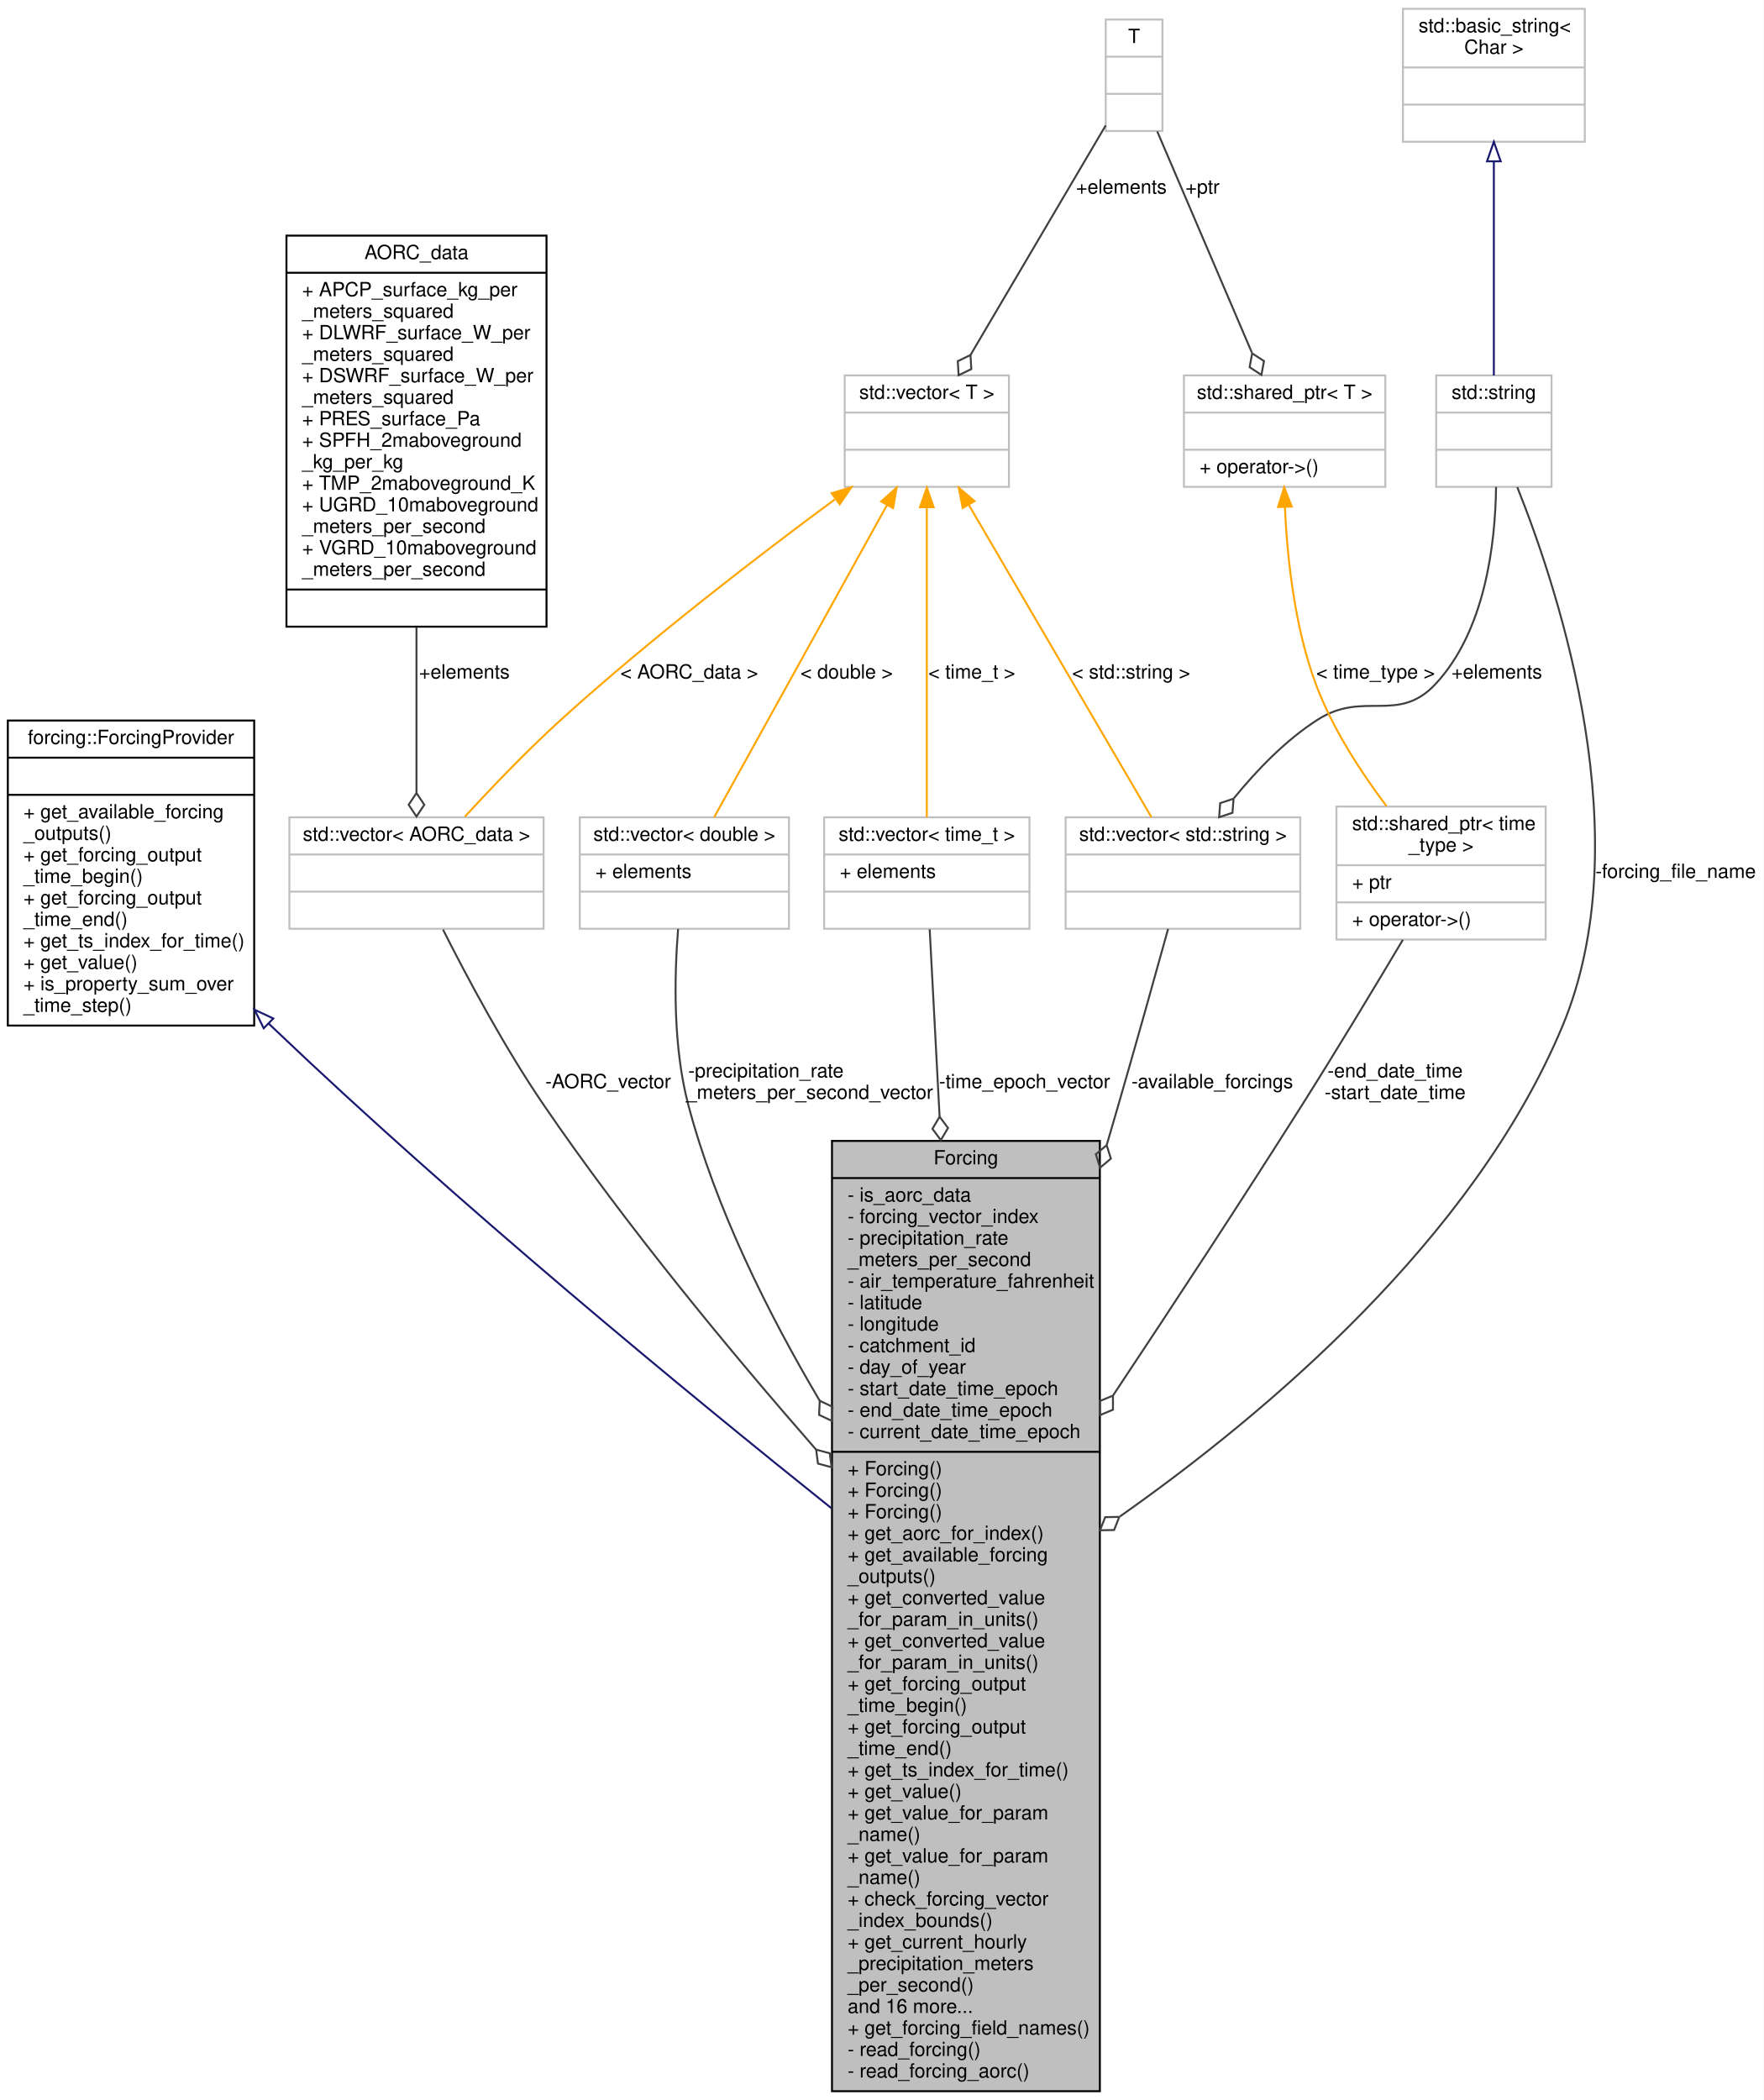
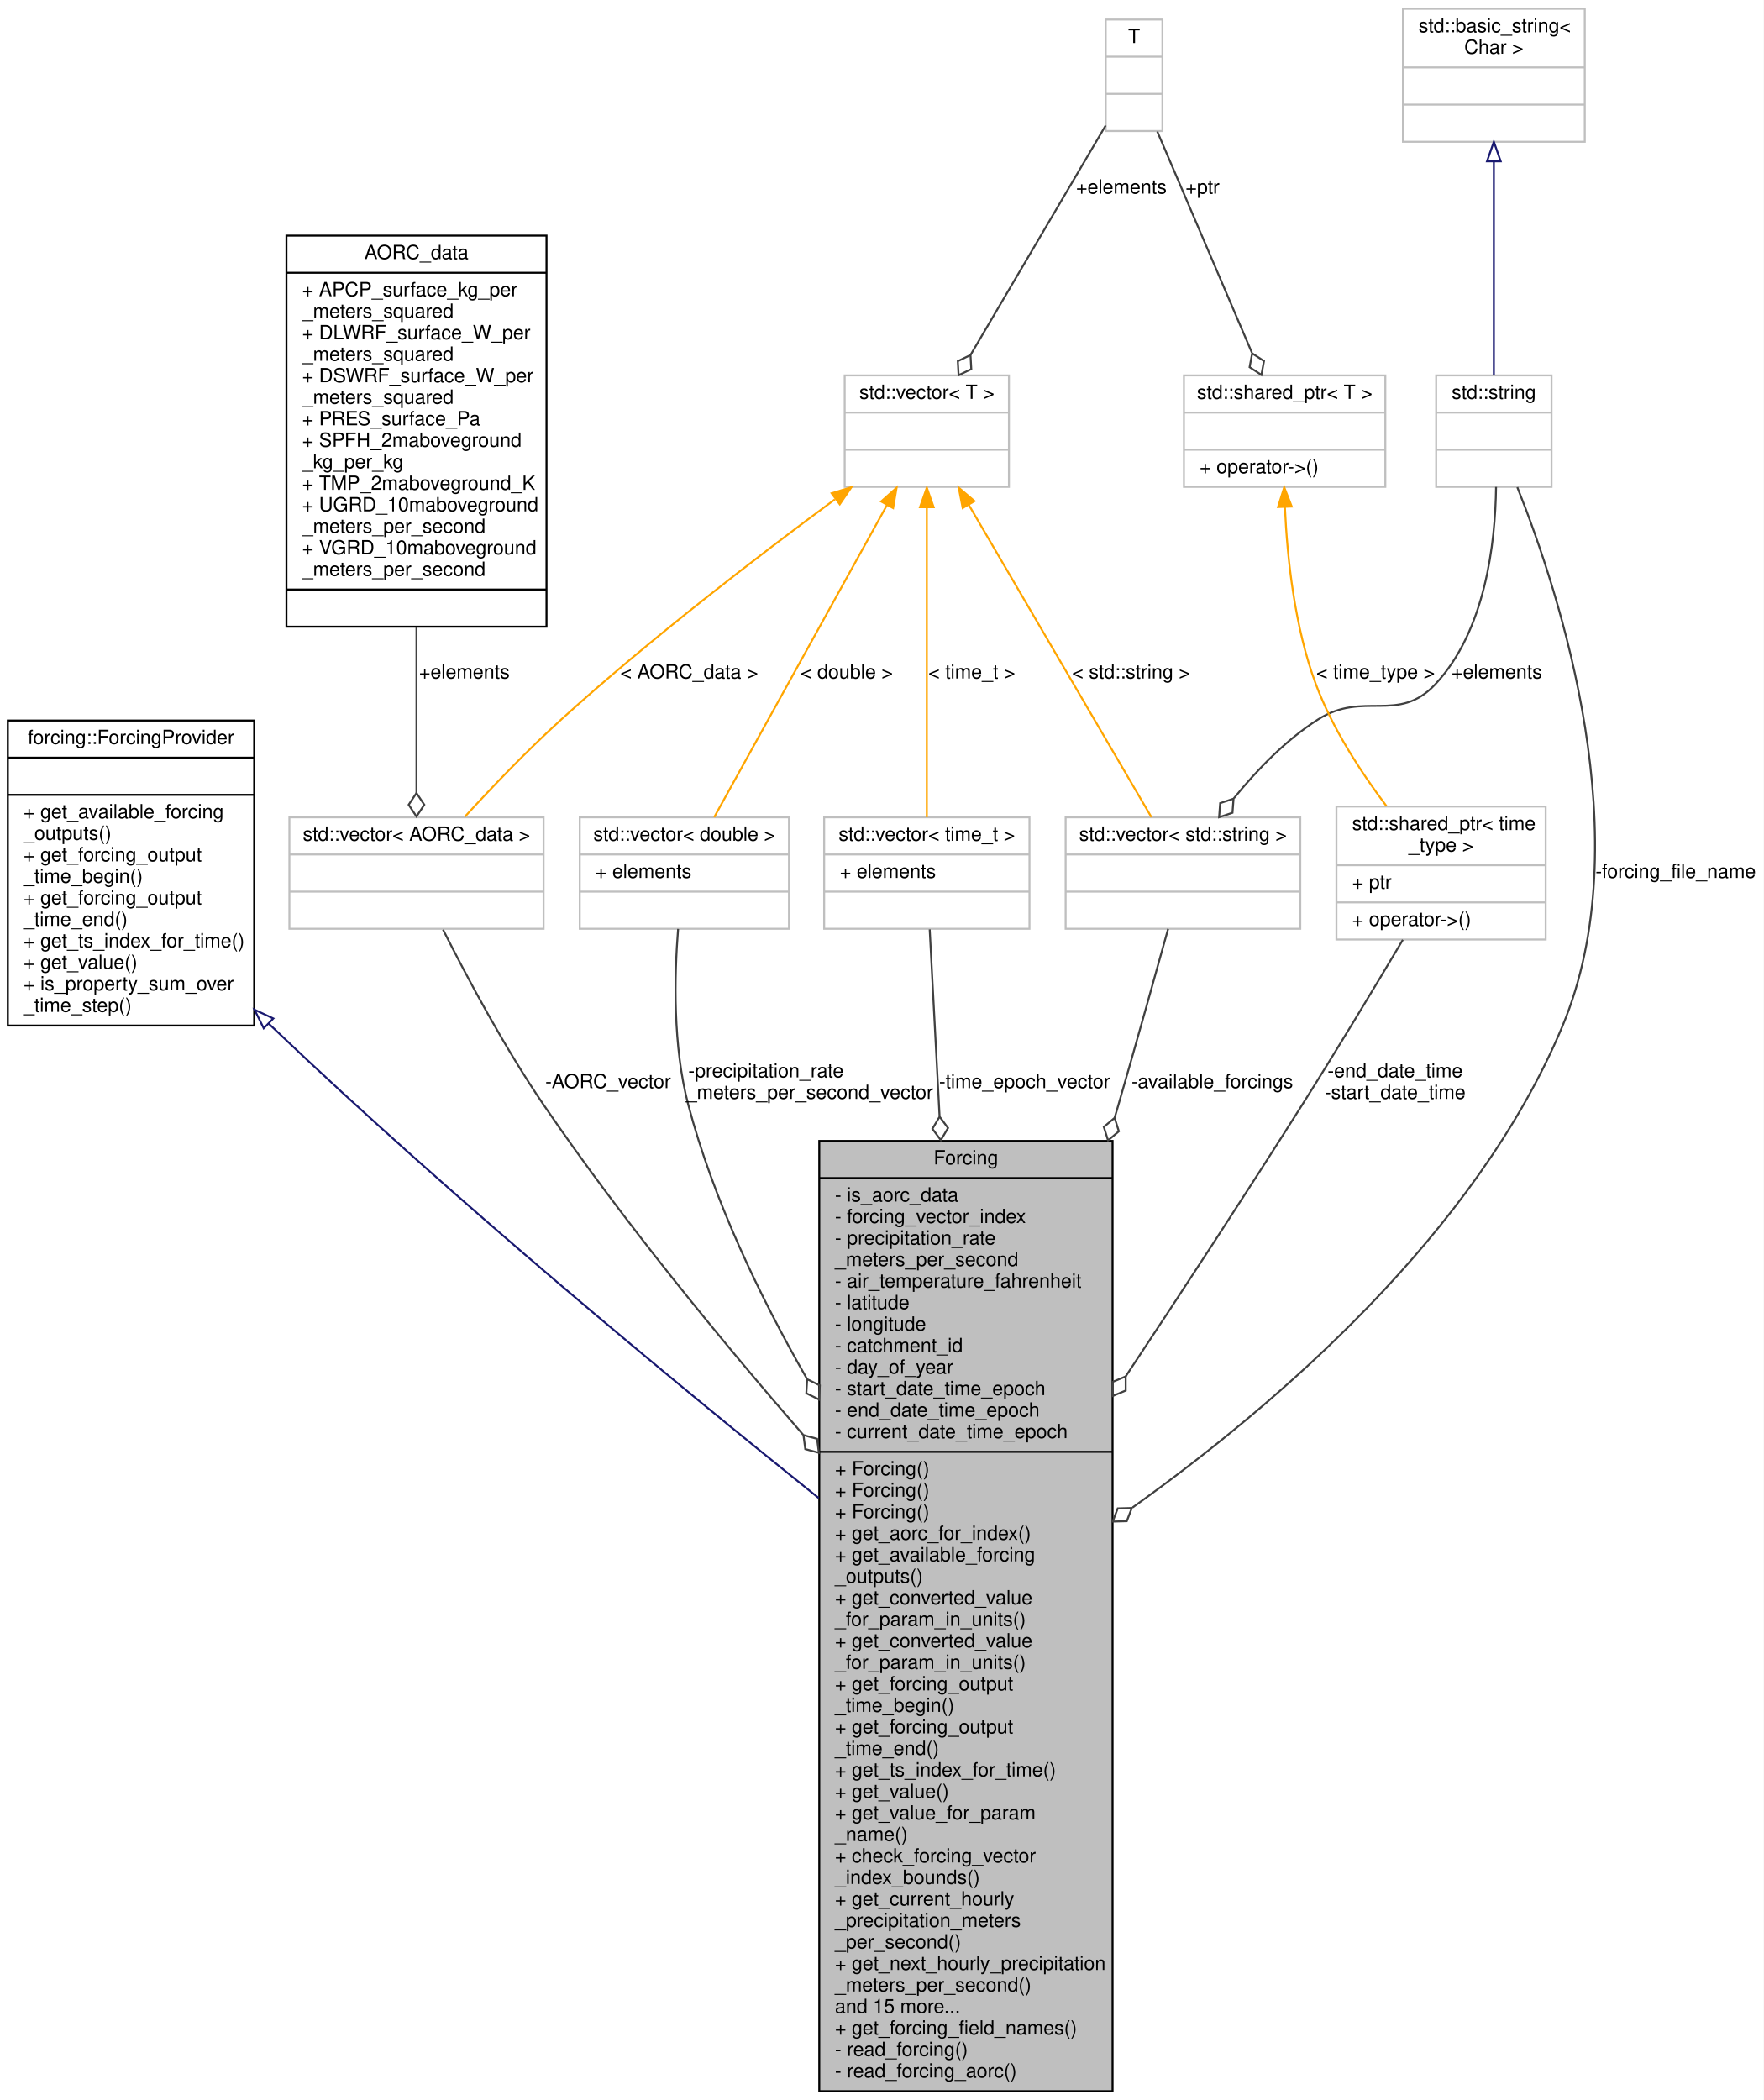
<svg xmlns="http://www.w3.org/2000/svg" xmlns:xlink="http://www.w3.org/1999/xlink" width="902pt" height="1074pt" viewBox="0.00 0.00 902.00 1074.00">
  <g id="graph0" class="graph" transform="scale(1 1) rotate(0) translate(4 1070)">
    <polygon fill="white" stroke="transparent" points="-4,4 -4,-1070 898,-1070 898,4 -4,4" />
    <g id="node1" class="node">
      <g id="a_node1">
        <a xlink:title="Forcing class providing time-series precipiation forcing data to the model.">
-           <polygon fill="#bfbfbf" stroke="black" points="421.5,-0.5 421.5,-486.5 558.5,-486.5 558.5,-0.5 421.5,-0.5" />
+           <polygon fill="#bfbfbf" stroke="black" points="415,-0.5 415,-486.5 565,-486.5 565,-0.5 415,-0.5" />
          <text text-anchor="middle" x="490" y="-474.5" font-family="Helvetica,sans-Serif" font-size="10.00">Forcing</text>
-           <polyline fill="none" stroke="black" points="421.5,-467.5 558.5,-467.5 " />
-           <text text-anchor="start" x="429.5" y="-455.5" font-family="Helvetica,sans-Serif" font-size="10.00">- is_aorc_data</text>
-           <text text-anchor="start" x="429.5" y="-444.5" font-family="Helvetica,sans-Serif" font-size="10.00">- forcing_vector_index</text>
-           <text text-anchor="start" x="429.5" y="-433.5" font-family="Helvetica,sans-Serif" font-size="10.00">- precipitation_rate</text>
-           <text text-anchor="start" x="429.5" y="-422.5" font-family="Helvetica,sans-Serif" font-size="10.00">_meters_per_second</text>
-           <text text-anchor="start" x="429.5" y="-411.5" font-family="Helvetica,sans-Serif" font-size="10.00">- air_temperature_fahrenheit</text>
-           <text text-anchor="start" x="429.5" y="-400.5" font-family="Helvetica,sans-Serif" font-size="10.00">- latitude</text>
-           <text text-anchor="start" x="429.5" y="-389.5" font-family="Helvetica,sans-Serif" font-size="10.00">- longitude</text>
-           <text text-anchor="start" x="429.5" y="-378.5" font-family="Helvetica,sans-Serif" font-size="10.00">- catchment_id</text>
-           <text text-anchor="start" x="429.5" y="-367.5" font-family="Helvetica,sans-Serif" font-size="10.00">- day_of_year</text>
-           <text text-anchor="start" x="429.5" y="-356.5" font-family="Helvetica,sans-Serif" font-size="10.00">- start_date_time_epoch</text>
-           <text text-anchor="start" x="429.5" y="-345.5" font-family="Helvetica,sans-Serif" font-size="10.00">- end_date_time_epoch</text>
-           <text text-anchor="start" x="429.5" y="-334.5" font-family="Helvetica,sans-Serif" font-size="10.00">- current_date_time_epoch</text>
-           <polyline fill="none" stroke="black" points="421.5,-327.5 558.5,-327.5 " />
-           <text text-anchor="start" x="429.5" y="-315.5" font-family="Helvetica,sans-Serif" font-size="10.00">+ Forcing()</text>
-           <text text-anchor="start" x="429.5" y="-304.5" font-family="Helvetica,sans-Serif" font-size="10.00">+ Forcing()</text>
-           <text text-anchor="start" x="429.5" y="-293.5" font-family="Helvetica,sans-Serif" font-size="10.00">+ Forcing()</text>
-           <text text-anchor="start" x="429.5" y="-282.5" font-family="Helvetica,sans-Serif" font-size="10.00">+ get_aorc_for_index()</text>
-           <text text-anchor="start" x="429.5" y="-271.5" font-family="Helvetica,sans-Serif" font-size="10.00">+ get_available_forcing</text>
-           <text text-anchor="start" x="429.5" y="-260.5" font-family="Helvetica,sans-Serif" font-size="10.00">_outputs()</text>
-           <text text-anchor="start" x="429.5" y="-249.5" font-family="Helvetica,sans-Serif" font-size="10.00">+ get_converted_value</text>
-           <text text-anchor="start" x="429.5" y="-238.5" font-family="Helvetica,sans-Serif" font-size="10.00">_for_param_in_units()</text>
-           <text text-anchor="start" x="429.5" y="-227.5" font-family="Helvetica,sans-Serif" font-size="10.00">+ get_converted_value</text>
-           <text text-anchor="start" x="429.5" y="-216.5" font-family="Helvetica,sans-Serif" font-size="10.00">_for_param_in_units()</text>
-           <text text-anchor="start" x="429.5" y="-205.5" font-family="Helvetica,sans-Serif" font-size="10.00">+ get_forcing_output</text>
-           <text text-anchor="start" x="429.5" y="-194.5" font-family="Helvetica,sans-Serif" font-size="10.00">_time_begin()</text>
-           <text text-anchor="start" x="429.5" y="-183.5" font-family="Helvetica,sans-Serif" font-size="10.00">+ get_forcing_output</text>
-           <text text-anchor="start" x="429.5" y="-172.5" font-family="Helvetica,sans-Serif" font-size="10.00">_time_end()</text>
-           <text text-anchor="start" x="429.5" y="-161.5" font-family="Helvetica,sans-Serif" font-size="10.00">+ get_ts_index_for_time()</text>
-           <text text-anchor="start" x="429.5" y="-150.5" font-family="Helvetica,sans-Serif" font-size="10.00">+ get_value()</text>
-           <text text-anchor="start" x="429.5" y="-139.5" font-family="Helvetica,sans-Serif" font-size="10.00">+ get_value_for_param</text>
-           <text text-anchor="start" x="429.5" y="-128.5" font-family="Helvetica,sans-Serif" font-size="10.00">_name()</text>
-           <text text-anchor="start" x="429.5" y="-117.5" font-family="Helvetica,sans-Serif" font-size="10.00">+ get_value_for_param</text>
-           <text text-anchor="start" x="429.5" y="-106.5" font-family="Helvetica,sans-Serif" font-size="10.00">_name()</text>
-           <text text-anchor="start" x="429.5" y="-95.5" font-family="Helvetica,sans-Serif" font-size="10.00">+ check_forcing_vector</text>
-           <text text-anchor="start" x="429.5" y="-84.5" font-family="Helvetica,sans-Serif" font-size="10.00">_index_bounds()</text>
-           <text text-anchor="start" x="429.5" y="-73.5" font-family="Helvetica,sans-Serif" font-size="10.00">+ get_current_hourly</text>
-           <text text-anchor="start" x="429.5" y="-62.5" font-family="Helvetica,sans-Serif" font-size="10.00">_precipitation_meters</text>
-           <text text-anchor="start" x="429.5" y="-51.5" font-family="Helvetica,sans-Serif" font-size="10.00">_per_second()</text>
-           <text text-anchor="start" x="429.5" y="-40.5" font-family="Helvetica,sans-Serif" font-size="10.00">and 16 more...</text>
-           <text text-anchor="start" x="429.5" y="-29.5" font-family="Helvetica,sans-Serif" font-size="10.00">+ get_forcing_field_names()</text>
-           <text text-anchor="start" x="429.5" y="-18.5" font-family="Helvetica,sans-Serif" font-size="10.00">- read_forcing()</text>
-           <text text-anchor="start" x="429.5" y="-7.5" font-family="Helvetica,sans-Serif" font-size="10.00">- read_forcing_aorc()</text>
+           <polyline fill="none" stroke="black" points="415,-467.5 565,-467.5 " />
+           <text text-anchor="start" x="423" y="-455.5" font-family="Helvetica,sans-Serif" font-size="10.00">- is_aorc_data</text>
+           <text text-anchor="start" x="423" y="-444.5" font-family="Helvetica,sans-Serif" font-size="10.00">- forcing_vector_index</text>
+           <text text-anchor="start" x="423" y="-433.5" font-family="Helvetica,sans-Serif" font-size="10.00">- precipitation_rate</text>
+           <text text-anchor="start" x="423" y="-422.5" font-family="Helvetica,sans-Serif" font-size="10.00">_meters_per_second</text>
+           <text text-anchor="start" x="423" y="-411.5" font-family="Helvetica,sans-Serif" font-size="10.00">- air_temperature_fahrenheit</text>
+           <text text-anchor="start" x="423" y="-400.5" font-family="Helvetica,sans-Serif" font-size="10.00">- latitude</text>
+           <text text-anchor="start" x="423" y="-389.5" font-family="Helvetica,sans-Serif" font-size="10.00">- longitude</text>
+           <text text-anchor="start" x="423" y="-378.5" font-family="Helvetica,sans-Serif" font-size="10.00">- catchment_id</text>
+           <text text-anchor="start" x="423" y="-367.5" font-family="Helvetica,sans-Serif" font-size="10.00">- day_of_year</text>
+           <text text-anchor="start" x="423" y="-356.5" font-family="Helvetica,sans-Serif" font-size="10.00">- start_date_time_epoch</text>
+           <text text-anchor="start" x="423" y="-345.5" font-family="Helvetica,sans-Serif" font-size="10.00">- end_date_time_epoch</text>
+           <text text-anchor="start" x="423" y="-334.5" font-family="Helvetica,sans-Serif" font-size="10.00">- current_date_time_epoch</text>
+           <polyline fill="none" stroke="black" points="415,-327.5 565,-327.5 " />
+           <text text-anchor="start" x="423" y="-315.5" font-family="Helvetica,sans-Serif" font-size="10.00">+ Forcing()</text>
+           <text text-anchor="start" x="423" y="-304.5" font-family="Helvetica,sans-Serif" font-size="10.00">+ Forcing()</text>
+           <text text-anchor="start" x="423" y="-293.5" font-family="Helvetica,sans-Serif" font-size="10.00">+ Forcing()</text>
+           <text text-anchor="start" x="423" y="-282.5" font-family="Helvetica,sans-Serif" font-size="10.00">+ get_aorc_for_index()</text>
+           <text text-anchor="start" x="423" y="-271.5" font-family="Helvetica,sans-Serif" font-size="10.00">+ get_available_forcing</text>
+           <text text-anchor="start" x="423" y="-260.5" font-family="Helvetica,sans-Serif" font-size="10.00">_outputs()</text>
+           <text text-anchor="start" x="423" y="-249.5" font-family="Helvetica,sans-Serif" font-size="10.00">+ get_converted_value</text>
+           <text text-anchor="start" x="423" y="-238.5" font-family="Helvetica,sans-Serif" font-size="10.00">_for_param_in_units()</text>
+           <text text-anchor="start" x="423" y="-227.5" font-family="Helvetica,sans-Serif" font-size="10.00">+ get_converted_value</text>
+           <text text-anchor="start" x="423" y="-216.5" font-family="Helvetica,sans-Serif" font-size="10.00">_for_param_in_units()</text>
+           <text text-anchor="start" x="423" y="-205.5" font-family="Helvetica,sans-Serif" font-size="10.00">+ get_forcing_output</text>
+           <text text-anchor="start" x="423" y="-194.5" font-family="Helvetica,sans-Serif" font-size="10.00">_time_begin()</text>
+           <text text-anchor="start" x="423" y="-183.5" font-family="Helvetica,sans-Serif" font-size="10.00">+ get_forcing_output</text>
+           <text text-anchor="start" x="423" y="-172.5" font-family="Helvetica,sans-Serif" font-size="10.00">_time_end()</text>
+           <text text-anchor="start" x="423" y="-161.5" font-family="Helvetica,sans-Serif" font-size="10.00">+ get_ts_index_for_time()</text>
+           <text text-anchor="start" x="423" y="-150.5" font-family="Helvetica,sans-Serif" font-size="10.00">+ get_value()</text>
+           <text text-anchor="start" x="423" y="-139.5" font-family="Helvetica,sans-Serif" font-size="10.00">+ get_value_for_param</text>
+           <text text-anchor="start" x="423" y="-128.5" font-family="Helvetica,sans-Serif" font-size="10.00">_name()</text>
+           <text text-anchor="start" x="423" y="-117.5" font-family="Helvetica,sans-Serif" font-size="10.00">+ check_forcing_vector</text>
+           <text text-anchor="start" x="423" y="-106.5" font-family="Helvetica,sans-Serif" font-size="10.00">_index_bounds()</text>
+           <text text-anchor="start" x="423" y="-95.5" font-family="Helvetica,sans-Serif" font-size="10.00">+ get_current_hourly</text>
+           <text text-anchor="start" x="423" y="-84.5" font-family="Helvetica,sans-Serif" font-size="10.00">_precipitation_meters</text>
+           <text text-anchor="start" x="423" y="-73.5" font-family="Helvetica,sans-Serif" font-size="10.00">_per_second()</text>
+           <text text-anchor="start" x="423" y="-62.5" font-family="Helvetica,sans-Serif" font-size="10.00">+ get_next_hourly_precipitation</text>
+           <text text-anchor="start" x="423" y="-51.5" font-family="Helvetica,sans-Serif" font-size="10.00">_meters_per_second()</text>
+           <text text-anchor="start" x="423" y="-40.5" font-family="Helvetica,sans-Serif" font-size="10.00">and 15 more...</text>
+           <text text-anchor="start" x="423" y="-29.5" font-family="Helvetica,sans-Serif" font-size="10.00">+ get_forcing_field_names()</text>
+           <text text-anchor="start" x="423" y="-18.5" font-family="Helvetica,sans-Serif" font-size="10.00">- read_forcing()</text>
+           <text text-anchor="start" x="423" y="-7.5" font-family="Helvetica,sans-Serif" font-size="10.00">- read_forcing_aorc()</text>
        </a>
      </g>
    </g>
    <g id="node2" class="node">
      <g id="a_node2">
        <a xlink:href="classforcing_1_1_forcing_provider.html" target="_top" xlink:title="An abstraction interface for types that provides forcing data.">
          <polygon fill="white" stroke="black" points="0,-545.5 0,-701.5 126,-701.5 126,-545.5 0,-545.5" />
          <text text-anchor="middle" x="63" y="-689.5" font-family="Helvetica,sans-Serif" font-size="10.00">forcing::ForcingProvider</text>
          <polyline fill="none" stroke="black" points="0,-682.5 126,-682.5 " />
          <text text-anchor="middle" x="63" y="-670.5" font-family="Helvetica,sans-Serif" font-size="10.00"> </text>
          <polyline fill="none" stroke="black" points="0,-663.5 126,-663.5 " />
          <text text-anchor="start" x="8" y="-651.5" font-family="Helvetica,sans-Serif" font-size="10.00">+ get_available_forcing</text>
          <text text-anchor="start" x="8" y="-640.5" font-family="Helvetica,sans-Serif" font-size="10.00">_outputs()</text>
          <text text-anchor="start" x="8" y="-629.5" font-family="Helvetica,sans-Serif" font-size="10.00">+ get_forcing_output</text>
          <text text-anchor="start" x="8" y="-618.5" font-family="Helvetica,sans-Serif" font-size="10.00">_time_begin()</text>
          <text text-anchor="start" x="8" y="-607.5" font-family="Helvetica,sans-Serif" font-size="10.00">+ get_forcing_output</text>
          <text text-anchor="start" x="8" y="-596.5" font-family="Helvetica,sans-Serif" font-size="10.00">_time_end()</text>
          <text text-anchor="start" x="8" y="-585.5" font-family="Helvetica,sans-Serif" font-size="10.00">+ get_ts_index_for_time()</text>
          <text text-anchor="start" x="8" y="-574.5" font-family="Helvetica,sans-Serif" font-size="10.00">+ get_value()</text>
          <text text-anchor="start" x="8" y="-563.5" font-family="Helvetica,sans-Serif" font-size="10.00">+ is_property_sum_over</text>
          <text text-anchor="start" x="8" y="-552.5" font-family="Helvetica,sans-Serif" font-size="10.00">_time_step()</text>
        </a>
      </g>
    </g>
    <g id="edge1" class="edge">
-       <path fill="none" stroke="midnightblue" d="M133.35,-546.58C133.9,-546.05 134.45,-545.52 135,-545 230.19,-454.1 348.08,-357.13 421.18,-298.67" />
+       <path fill="none" stroke="midnightblue" d="M133.35,-546.58C133.9,-546.05 134.45,-545.52 135,-545 227.42,-456.75 341.23,-362.78 414.67,-303.88" />
      <polygon fill="none" stroke="midnightblue" points="130.87,-544.11 126.17,-553.61 135.77,-549.12 130.87,-544.11" />
    </g>
    <g id="node3" class="node">
      <g id="a_node3">
        <a xlink:title=" ">
          <polygon fill="white" stroke="#bfbfbf" points="144,-595 144,-652 274,-652 274,-595 144,-595" />
          <text text-anchor="middle" x="209" y="-640" font-family="Helvetica,sans-Serif" font-size="10.00">std::vector&lt; AORC_data &gt;</text>
          <polyline fill="none" stroke="#bfbfbf" points="144,-633 274,-633 " />
          <text text-anchor="middle" x="209" y="-621" font-family="Helvetica,sans-Serif" font-size="10.00"> </text>
          <polyline fill="none" stroke="#bfbfbf" points="144,-614 274,-614 " />
          <text text-anchor="middle" x="209" y="-602" font-family="Helvetica,sans-Serif" font-size="10.00"> </text>
        </a>
      </g>
    </g>
    <g id="edge2" class="edge">
-       <path fill="none" stroke="#404040" d="M222.58,-594.57C234.86,-570.21 254.03,-534.27 274,-505 316.24,-443.1 370.02,-378.2 413.34,-328.67" />
-       <polygon fill="none" stroke="#404040" points="413.39,-328.62 414.34,-321.48 421.31,-319.61 420.35,-326.76 413.39,-328.62" />
+       <path fill="none" stroke="#404040" d="M222.58,-594.57C234.86,-570.21 254.03,-534.27 274,-505 314.13,-446.19 364.67,-384.68 406.77,-336.21" />
+       <polygon fill="none" stroke="#404040" points="406.92,-336.05 407.85,-328.89 414.8,-327 413.87,-334.15 406.92,-336.05" />
      <text text-anchor="middle" x="307" y="-513.5" font-family="Helvetica,sans-Serif" font-size="10.00"> -AORC_vector</text>
    </g>
    <g id="node4" class="node">
      <g id="a_node4">
        <a xlink:href="struct_a_o_r_c__data.html" target="_top" xlink:title=" ">
          <polygon fill="white" stroke="black" points="142.5,-749.5 142.5,-949.5 275.5,-949.5 275.5,-749.5 142.5,-749.5" />
          <text text-anchor="middle" x="209" y="-937.5" font-family="Helvetica,sans-Serif" font-size="10.00">AORC_data</text>
          <polyline fill="none" stroke="black" points="142.5,-930.5 275.5,-930.5 " />
          <text text-anchor="start" x="150.5" y="-918.5" font-family="Helvetica,sans-Serif" font-size="10.00">+ APCP_surface_kg_per</text>
          <text text-anchor="start" x="150.5" y="-907.5" font-family="Helvetica,sans-Serif" font-size="10.00">_meters_squared</text>
          <text text-anchor="start" x="150.5" y="-896.5" font-family="Helvetica,sans-Serif" font-size="10.00">+ DLWRF_surface_W_per</text>
          <text text-anchor="start" x="150.5" y="-885.5" font-family="Helvetica,sans-Serif" font-size="10.00">_meters_squared</text>
          <text text-anchor="start" x="150.5" y="-874.5" font-family="Helvetica,sans-Serif" font-size="10.00">+ DSWRF_surface_W_per</text>
          <text text-anchor="start" x="150.5" y="-863.5" font-family="Helvetica,sans-Serif" font-size="10.00">_meters_squared</text>
          <text text-anchor="start" x="150.5" y="-852.5" font-family="Helvetica,sans-Serif" font-size="10.00">+ PRES_surface_Pa</text>
          <text text-anchor="start" x="150.5" y="-841.5" font-family="Helvetica,sans-Serif" font-size="10.00">+ SPFH_2maboveground</text>
          <text text-anchor="start" x="150.5" y="-830.5" font-family="Helvetica,sans-Serif" font-size="10.00">_kg_per_kg</text>
          <text text-anchor="start" x="150.5" y="-819.5" font-family="Helvetica,sans-Serif" font-size="10.00">+ TMP_2maboveground_K</text>
          <text text-anchor="start" x="150.5" y="-808.5" font-family="Helvetica,sans-Serif" font-size="10.00">+ UGRD_10maboveground</text>
          <text text-anchor="start" x="150.5" y="-797.5" font-family="Helvetica,sans-Serif" font-size="10.00">_meters_per_second</text>
          <text text-anchor="start" x="150.5" y="-786.5" font-family="Helvetica,sans-Serif" font-size="10.00">+ VGRD_10maboveground</text>
          <text text-anchor="start" x="150.5" y="-775.5" font-family="Helvetica,sans-Serif" font-size="10.00">_meters_per_second</text>
          <polyline fill="none" stroke="black" points="142.5,-768.5 275.5,-768.5 " />
          <text text-anchor="middle" x="209" y="-756.5" font-family="Helvetica,sans-Serif" font-size="10.00"> </text>
        </a>
      </g>
    </g>
    <g id="edge3" class="edge">
      <path fill="none" stroke="#404040" d="M209,-749.27C209,-719.32 209,-688.12 209,-664.42" />
      <polygon fill="none" stroke="#404040" points="209,-664.42 205,-658.42 209,-652.42 213,-658.42 209,-664.42" />
      <text text-anchor="middle" x="233.5" y="-723" font-family="Helvetica,sans-Serif" font-size="10.00"> +elements</text>
    </g>
    <g id="node5" class="node">
      <g id="a_node5">
        <a xlink:title=" ">
          <polygon fill="white" stroke="#bfbfbf" points="428,-821 428,-878 512,-878 512,-821 428,-821" />
          <text text-anchor="middle" x="470" y="-866" font-family="Helvetica,sans-Serif" font-size="10.00">std::vector&lt; T &gt;</text>
          <polyline fill="none" stroke="#bfbfbf" points="428,-859 512,-859 " />
          <text text-anchor="middle" x="470" y="-847" font-family="Helvetica,sans-Serif" font-size="10.00"> </text>
          <polyline fill="none" stroke="#bfbfbf" points="428,-840 512,-840 " />
          <text text-anchor="middle" x="470" y="-828" font-family="Helvetica,sans-Serif" font-size="10.00"> </text>
        </a>
      </g>
    </g>
    <g id="edge4" class="edge">
      <path fill="none" stroke="orange" d="M422.97,-814.6C384.21,-785.99 328.45,-743.21 283,-702 265.77,-686.38 247.73,-667.54 233.77,-652.34" />
      <polygon fill="orange" stroke="orange" points="421.33,-817.74 431.45,-820.85 425.47,-812.1 421.33,-817.74" />
      <text text-anchor="middle" x="348.5" y="-723" font-family="Helvetica,sans-Serif" font-size="10.00"> &lt; AORC_data &gt;</text>
    </g>
    <g id="node7" class="node">
      <g id="a_node7">
        <a xlink:title=" ">
          <polygon fill="white" stroke="#bfbfbf" points="417.5,-595 417.5,-652 522.5,-652 522.5,-595 417.5,-595" />
          <text text-anchor="middle" x="470" y="-640" font-family="Helvetica,sans-Serif" font-size="10.00">std::vector&lt; time_t &gt;</text>
          <polyline fill="none" stroke="#bfbfbf" points="417.5,-633 522.5,-633 " />
          <text text-anchor="start" x="425.5" y="-621" font-family="Helvetica,sans-Serif" font-size="10.00">+ elements</text>
          <polyline fill="none" stroke="#bfbfbf" points="417.5,-614 522.5,-614 " />
          <text text-anchor="middle" x="470" y="-602" font-family="Helvetica,sans-Serif" font-size="10.00"> </text>
        </a>
      </g>
    </g>
    <g id="edge7" class="edge">
      <path fill="none" stroke="orange" d="M470,-810.36C470,-765.41 470,-691.82 470,-652.06" />
      <polygon fill="orange" stroke="orange" points="466.5,-810.58 470,-820.58 473.5,-810.58 466.5,-810.58" />
      <text text-anchor="middle" x="493" y="-723" font-family="Helvetica,sans-Serif" font-size="10.00"> &lt; time_t &gt;</text>
    </g>
    <g id="node12" class="node">
      <g id="a_node12">
        <a xlink:title=" ">
          <polygon fill="white" stroke="#bfbfbf" points="541,-595 541,-652 661,-652 661,-595 541,-595" />
          <text text-anchor="middle" x="601" y="-640" font-family="Helvetica,sans-Serif" font-size="10.00">std::vector&lt; std::string &gt;</text>
          <polyline fill="none" stroke="#bfbfbf" points="541,-633 661,-633 " />
          <text text-anchor="middle" x="601" y="-621" font-family="Helvetica,sans-Serif" font-size="10.00"> </text>
          <polyline fill="none" stroke="#bfbfbf" points="541,-614 661,-614 " />
          <text text-anchor="middle" x="601" y="-602" font-family="Helvetica,sans-Serif" font-size="10.00"> </text>
        </a>
      </g>
    </g>
    <g id="edge15" class="edge">
      <path fill="none" stroke="orange" d="M491.48,-811.77C517.68,-766.96 561.38,-692.24 584.88,-652.06" />
      <polygon fill="orange" stroke="orange" points="488.35,-810.18 486.33,-820.58 494.4,-813.72 488.35,-810.18" />
      <text text-anchor="middle" x="574.5" y="-723" font-family="Helvetica,sans-Serif" font-size="10.00"> &lt; std::string &gt;</text>
    </g>
    <g id="node13" class="node">
      <g id="a_node13">
        <a xlink:title=" ">
          <polygon fill="white" stroke="#bfbfbf" points="292.5,-595 292.5,-652 399.5,-652 399.5,-595 292.5,-595" />
          <text text-anchor="middle" x="346" y="-640" font-family="Helvetica,sans-Serif" font-size="10.00">std::vector&lt; double &gt;</text>
          <polyline fill="none" stroke="#bfbfbf" points="292.5,-633 399.5,-633 " />
          <text text-anchor="start" x="300.5" y="-621" font-family="Helvetica,sans-Serif" font-size="10.00">+ elements</text>
          <polyline fill="none" stroke="#bfbfbf" points="292.5,-614 399.5,-614 " />
          <text text-anchor="middle" x="346" y="-602" font-family="Helvetica,sans-Serif" font-size="10.00"> </text>
        </a>
      </g>
    </g>
    <g id="edge17" class="edge">
      <path fill="none" stroke="orange" d="M449.67,-811.77C424.86,-766.96 383.5,-692.24 361.26,-652.06" />
      <polygon fill="orange" stroke="orange" points="446.64,-813.53 454.55,-820.58 452.76,-810.14 446.64,-813.53" />
      <text text-anchor="middle" x="429" y="-723" font-family="Helvetica,sans-Serif" font-size="10.00"> &lt; double &gt;</text>
    </g>
    <g id="node6" class="node">
      <g id="a_node6">
        <a xlink:title=" ">
          <polygon fill="white" stroke="#bfbfbf" points="561.5,-1003 561.5,-1060 590.5,-1060 590.5,-1003 561.5,-1003" />
          <text text-anchor="middle" x="576" y="-1048" font-family="Helvetica,sans-Serif" font-size="10.00">T</text>
          <polyline fill="none" stroke="#bfbfbf" points="561.5,-1041 590.5,-1041 " />
          <text text-anchor="middle" x="576" y="-1029" font-family="Helvetica,sans-Serif" font-size="10.00"> </text>
          <polyline fill="none" stroke="#bfbfbf" points="561.5,-1022 590.5,-1022 " />
          <text text-anchor="middle" x="576" y="-1010" font-family="Helvetica,sans-Serif" font-size="10.00"> </text>
        </a>
      </g>
    </g>
    <g id="edge5" class="edge">
      <path fill="none" stroke="#404040" d="M561.48,-1005.85C543.65,-975.57 513.21,-923.88 492.38,-888.51" />
      <polygon fill="none" stroke="#404040" points="492.34,-888.43 485.85,-885.29 486.25,-878.09 492.74,-881.23 492.34,-888.43" />
      <text text-anchor="middle" x="569.5" y="-971" font-family="Helvetica,sans-Serif" font-size="10.00"> +elements</text>
    </g>
    <g id="node11" class="node">
      <g id="a_node11">
        <a xlink:title=" ">
          <polygon fill="white" stroke="#bfbfbf" points="601.5,-821 601.5,-878 704.5,-878 704.5,-821 601.5,-821" />
          <text text-anchor="middle" x="653" y="-866" font-family="Helvetica,sans-Serif" font-size="10.00">std::shared_ptr&lt; T &gt;</text>
          <polyline fill="none" stroke="#bfbfbf" points="601.5,-859 704.5,-859 " />
          <text text-anchor="middle" x="653" y="-847" font-family="Helvetica,sans-Serif" font-size="10.00"> </text>
          <polyline fill="none" stroke="#bfbfbf" points="601.5,-840 704.5,-840 " />
          <text text-anchor="start" x="609.5" y="-828" font-family="Helvetica,sans-Serif" font-size="10.00">+ operator-&gt;()</text>
        </a>
      </g>
    </g>
    <g id="edge12" class="edge">
      <path fill="none" stroke="#404040" d="M587.86,-1002.77C600.81,-972.51 621.63,-923.84 636.24,-889.68" />
      <polygon fill="none" stroke="#404040" points="636.4,-889.29 635.09,-882.21 641.12,-878.26 642.44,-885.35 636.4,-889.29" />
      <text text-anchor="middle" x="611" y="-971" font-family="Helvetica,sans-Serif" font-size="10.00"> +ptr</text>
    </g>
    <g id="edge6" class="edge">
      <path fill="none" stroke="#404040" d="M471.47,-594.7C472.67,-572.07 474.49,-537.62 476.53,-499.02" />
      <polygon fill="none" stroke="#404040" points="476.54,-498.89 472.86,-492.69 477.17,-486.91 480.85,-493.11 476.54,-498.89" />
      <text text-anchor="middle" x="520" y="-513.5" font-family="Helvetica,sans-Serif" font-size="10.00"> -time_epoch_vector</text>
    </g>
    <g id="node8" class="node">
      <g id="a_node8">
        <a xlink:title=" ">
          <polygon fill="white" stroke="#bfbfbf" points="730.5,-821 730.5,-878 789.5,-878 789.5,-821 730.5,-821" />
          <text text-anchor="middle" x="760" y="-866" font-family="Helvetica,sans-Serif" font-size="10.00">std::string</text>
          <polyline fill="none" stroke="#bfbfbf" points="730.5,-859 789.5,-859 " />
          <text text-anchor="middle" x="760" y="-847" font-family="Helvetica,sans-Serif" font-size="10.00"> </text>
          <polyline fill="none" stroke="#bfbfbf" points="730.5,-840 789.5,-840 " />
          <text text-anchor="middle" x="760" y="-828" font-family="Helvetica,sans-Serif" font-size="10.00"> </text>
        </a>
      </g>
    </g>
    <g id="edge8" class="edge">
-       <path fill="none" stroke="#404040" d="M771.99,-820.84C793.93,-765.92 834.83,-640.16 795,-545 749.43,-436.12 643.05,-346.7 568.83,-294.49" />
-       <polygon fill="none" stroke="#404040" points="568.44,-294.22 561.23,-294.08 558.58,-287.37 565.79,-287.51 568.44,-294.22" />
+       <path fill="none" stroke="#404040" d="M771.99,-820.84C793.93,-765.92 834.83,-640.16 795,-545 750.73,-439.23 649.08,-351.83 575.27,-299.06" />
+       <polygon fill="none" stroke="#404040" points="574.85,-298.76 567.65,-298.57 565.05,-291.84 572.26,-292.03 574.85,-298.76" />
      <text text-anchor="middle" x="853" y="-621" font-family="Helvetica,sans-Serif" font-size="10.00"> -forcing_file_name</text>
    </g>
    <g id="edge14" class="edge">
      <path fill="none" stroke="#404040" d="M761.13,-820.98C760.77,-792.14 755.65,-747.29 730,-720 710.93,-699.71 693.48,-716.96 670,-702 653.58,-691.54 638.73,-676.1 627.05,-661.75" />
      <polygon fill="none" stroke="#404040" points="626.87,-661.52 620.03,-659.25 619.49,-652.06 626.33,-654.33 626.87,-661.52" />
      <text text-anchor="middle" x="761.5" y="-723" font-family="Helvetica,sans-Serif" font-size="10.00"> +elements</text>
    </g>
    <g id="node9" class="node">
      <g id="a_node9">
        <a xlink:title=" ">
          <polygon fill="white" stroke="#bfbfbf" points="713.5,-997.5 713.5,-1065.5 806.5,-1065.5 806.5,-997.5 713.5,-997.5" />
          <text text-anchor="start" x="721.5" y="-1053.5" font-family="Helvetica,sans-Serif" font-size="10.00">std::basic_string&lt;</text>
          <text text-anchor="middle" x="760" y="-1042.5" font-family="Helvetica,sans-Serif" font-size="10.00"> Char &gt;</text>
          <polyline fill="none" stroke="#bfbfbf" points="713.5,-1035.5 806.5,-1035.5 " />
          <text text-anchor="middle" x="760" y="-1023.5" font-family="Helvetica,sans-Serif" font-size="10.00"> </text>
          <polyline fill="none" stroke="#bfbfbf" points="713.5,-1016.5 806.5,-1016.5 " />
          <text text-anchor="middle" x="760" y="-1004.5" font-family="Helvetica,sans-Serif" font-size="10.00"> </text>
        </a>
      </g>
    </g>
    <g id="edge9" class="edge">
      <path fill="none" stroke="midnightblue" d="M760,-987.38C760,-953.41 760,-907.1 760,-878" />
      <polygon fill="none" stroke="midnightblue" points="756.5,-987.49 760,-997.49 763.5,-987.49 756.5,-987.49" />
    </g>
    <g id="node10" class="node">
      <g id="a_node10">
        <a xlink:title=" ">
          <polygon fill="white" stroke="#bfbfbf" points="679.5,-589.5 679.5,-657.5 786.5,-657.5 786.5,-589.5 679.5,-589.5" />
          <text text-anchor="start" x="687.5" y="-645.5" font-family="Helvetica,sans-Serif" font-size="10.00">std::shared_ptr&lt; time</text>
          <text text-anchor="middle" x="733" y="-634.5" font-family="Helvetica,sans-Serif" font-size="10.00">_type &gt;</text>
          <polyline fill="none" stroke="#bfbfbf" points="679.5,-627.5 786.5,-627.5 " />
          <text text-anchor="start" x="687.5" y="-615.5" font-family="Helvetica,sans-Serif" font-size="10.00">+ ptr</text>
          <polyline fill="none" stroke="#bfbfbf" points="679.5,-608.5 786.5,-608.5 " />
          <text text-anchor="start" x="687.5" y="-596.5" font-family="Helvetica,sans-Serif" font-size="10.00">+ operator-&gt;()</text>
        </a>
      </g>
    </g>
    <g id="edge10" class="edge">
-       <path fill="none" stroke="#404040" d="M713.46,-589.36C699.39,-565.7 679.82,-533.21 662,-505 630.98,-455.91 595.8,-402.28 565.37,-356.51" />
-       <polygon fill="none" stroke="#404040" points="565.2,-356.25 558.54,-353.48 558.55,-346.26 565.2,-349.04 565.2,-356.25" />
+       <path fill="none" stroke="#404040" d="M713.46,-589.36C699.39,-565.7 679.82,-533.21 662,-505 633.13,-459.31 600.65,-409.68 571.75,-366.12" />
+       <polygon fill="none" stroke="#404040" points="571.71,-366.05 565.05,-363.27 565.07,-356.06 571.72,-358.84 571.71,-366.05" />
      <text text-anchor="middle" x="709.5" y="-519" font-family="Helvetica,sans-Serif" font-size="10.00"> -end_date_time</text>
      <text text-anchor="middle" x="709.5" y="-508" font-family="Helvetica,sans-Serif" font-size="10.00">-start_date_time</text>
    </g>
    <g id="edge11" class="edge">
      <path fill="none" stroke="orange" d="M653.14,-810.53C654.33,-784.35 658.12,-749.16 669,-720 677.37,-697.56 691.96,-675.17 705.09,-657.72" />
      <polygon fill="orange" stroke="orange" points="649.63,-810.69 652.79,-820.8 656.63,-810.93 649.63,-810.69" />
      <text text-anchor="middle" x="699.5" y="-723" font-family="Helvetica,sans-Serif" font-size="10.00"> &lt; time_type &gt;</text>
    </g>
    <g id="edge13" class="edge">
-       <path fill="none" stroke="#404040" d="M593.4,-594.92C586.79,-571.09 576.91,-535.73 568,-505 566.04,-498.25 564.05,-491.4 562.03,-484.49" />
-       <polygon fill="none" stroke="#404040" points="561.98,-484.32 556.45,-479.69 558.6,-472.8 564.13,-477.44 561.98,-484.32" />
+       <path fill="none" stroke="#404040" d="M593.4,-594.92C586.79,-571.09 576.91,-535.73 568,-505 567.37,-502.84 566.74,-500.67 566.11,-498.49" />
+       <polygon fill="none" stroke="#404040" points="566.05,-498.29 560.53,-493.65 562.69,-486.77 568.21,-491.41 566.05,-498.29" />
      <text text-anchor="middle" x="616" y="-513.5" font-family="Helvetica,sans-Serif" font-size="10.00"> -available_forcings</text>
    </g>
    <g id="edge16" class="edge">
-       <path fill="none" stroke="#404040" d="M342.8,-594.93C340.86,-570.79 340.09,-534.98 348,-505 361.93,-452.21 388.67,-398.48 415.22,-353.63" />
-       <polygon fill="none" stroke="#404040" points="415.24,-353.61 414.9,-346.4 421.42,-343.32 421.76,-350.52 415.24,-353.61" />
+       <path fill="none" stroke="#404040" d="M342.8,-594.93C340.86,-570.79 340.09,-534.98 348,-505 360.78,-456.56 384.35,-407.33 408.66,-364.9" />
+       <polygon fill="none" stroke="#404040" points="408.81,-364.63 408.38,-357.44 414.85,-354.26 415.29,-361.46 408.81,-364.63" />
      <text text-anchor="start" x="348" y="-519" font-family="Helvetica,sans-Serif" font-size="10.00"> -precipitation_rate</text>
      <text text-anchor="middle" x="410" y="-508" font-family="Helvetica,sans-Serif" font-size="10.00">_meters_per_second_vector</text>
    </g>
  </g>
</svg>
